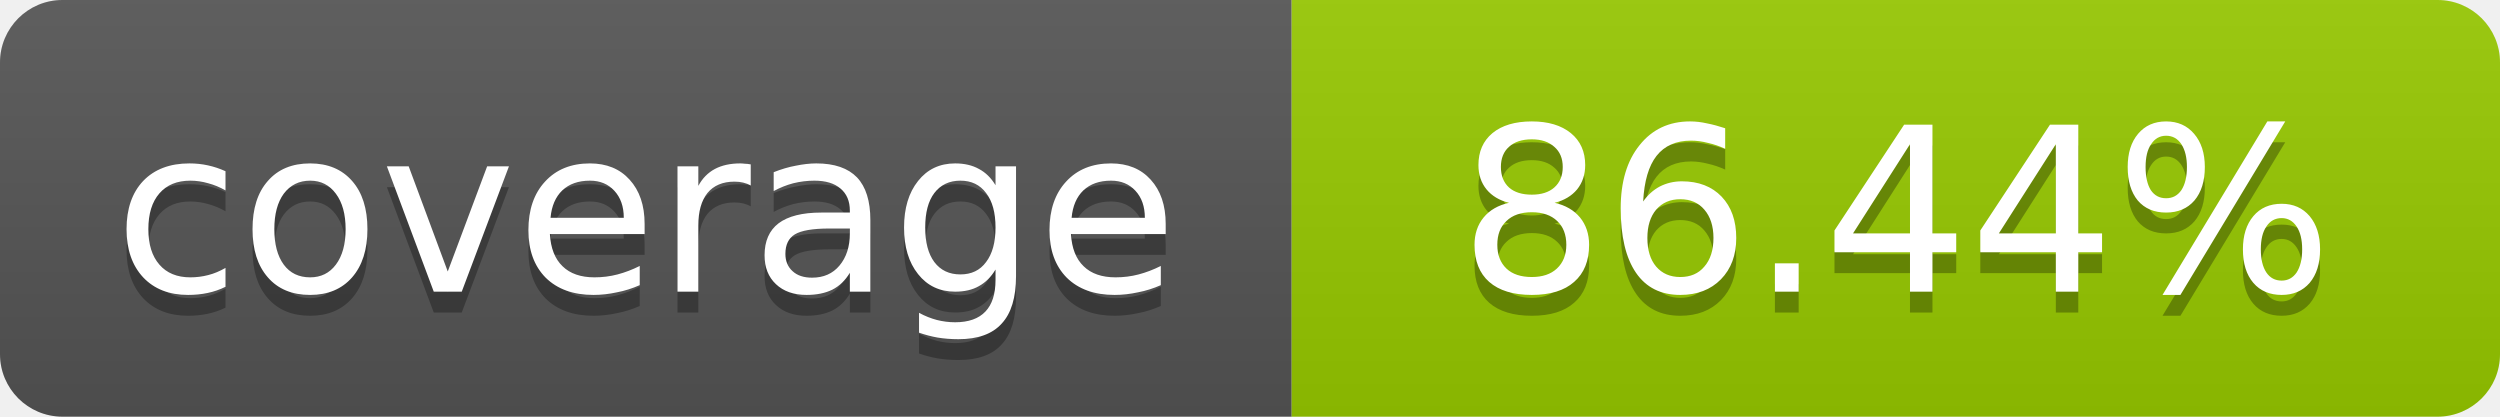
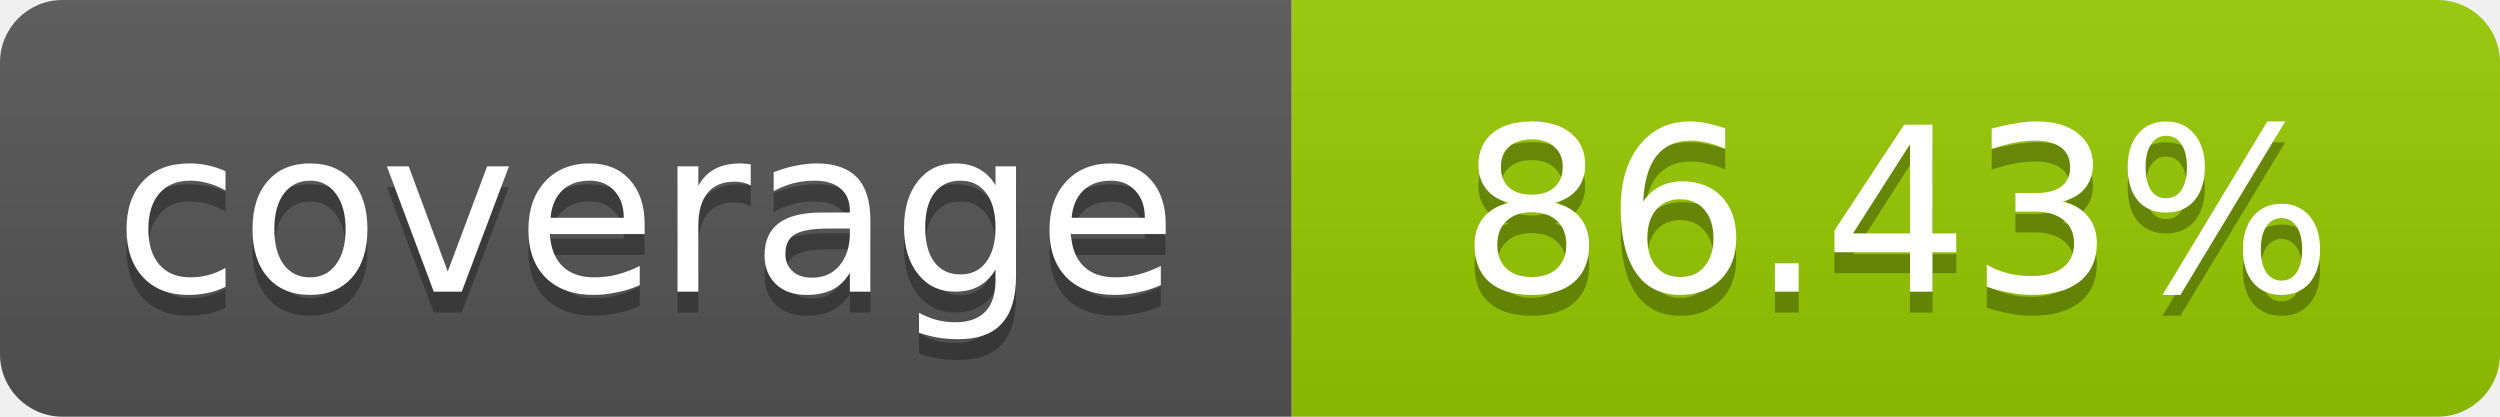
- <svg xmlns="http://www.w3.org/2000/svg" width="120" height="20" role="img" aria-label="coverage: 86.44%">
+ <svg xmlns="http://www.w3.org/2000/svg" width="120" height="20" role="img" aria-label="coverage: 86.43%">
  <linearGradient id="s" x2="0" y2="100%">
    <stop offset="0" stop-color="#bbb" stop-opacity=".1" />
    <stop offset="1" stop-opacity=".1" />
  </linearGradient>
  <clipPath id="r">
    <rect width="120" height="20" rx="3" fill="#fff" />
  </clipPath>
  <g clip-path="url(#r)">
    <rect width="62" height="20" fill="#555" />
    <rect x="62" width="58" height="20" fill="#97CA00" />
    <rect width="120" height="20" fill="url(#s)" />
  </g>
  <g fill="#fff" text-anchor="middle" font-family="Verdana,Geneva,DejaVu Sans,sans-serif" font-size="11">
    <text x="31" y="15" fill="#010101" fill-opacity=".3">coverage</text>
    <text x="31" y="14">coverage</text>
-     <text x="91" y="15" fill="#010101" fill-opacity=".3">86.44%</text>
-     <text x="91" y="14">86.44%</text>
+     <text x="91" y="15" fill="#010101" fill-opacity=".3">86.43%</text>
+     <text x="91" y="14">86.43%</text>
  </g>
</svg>
